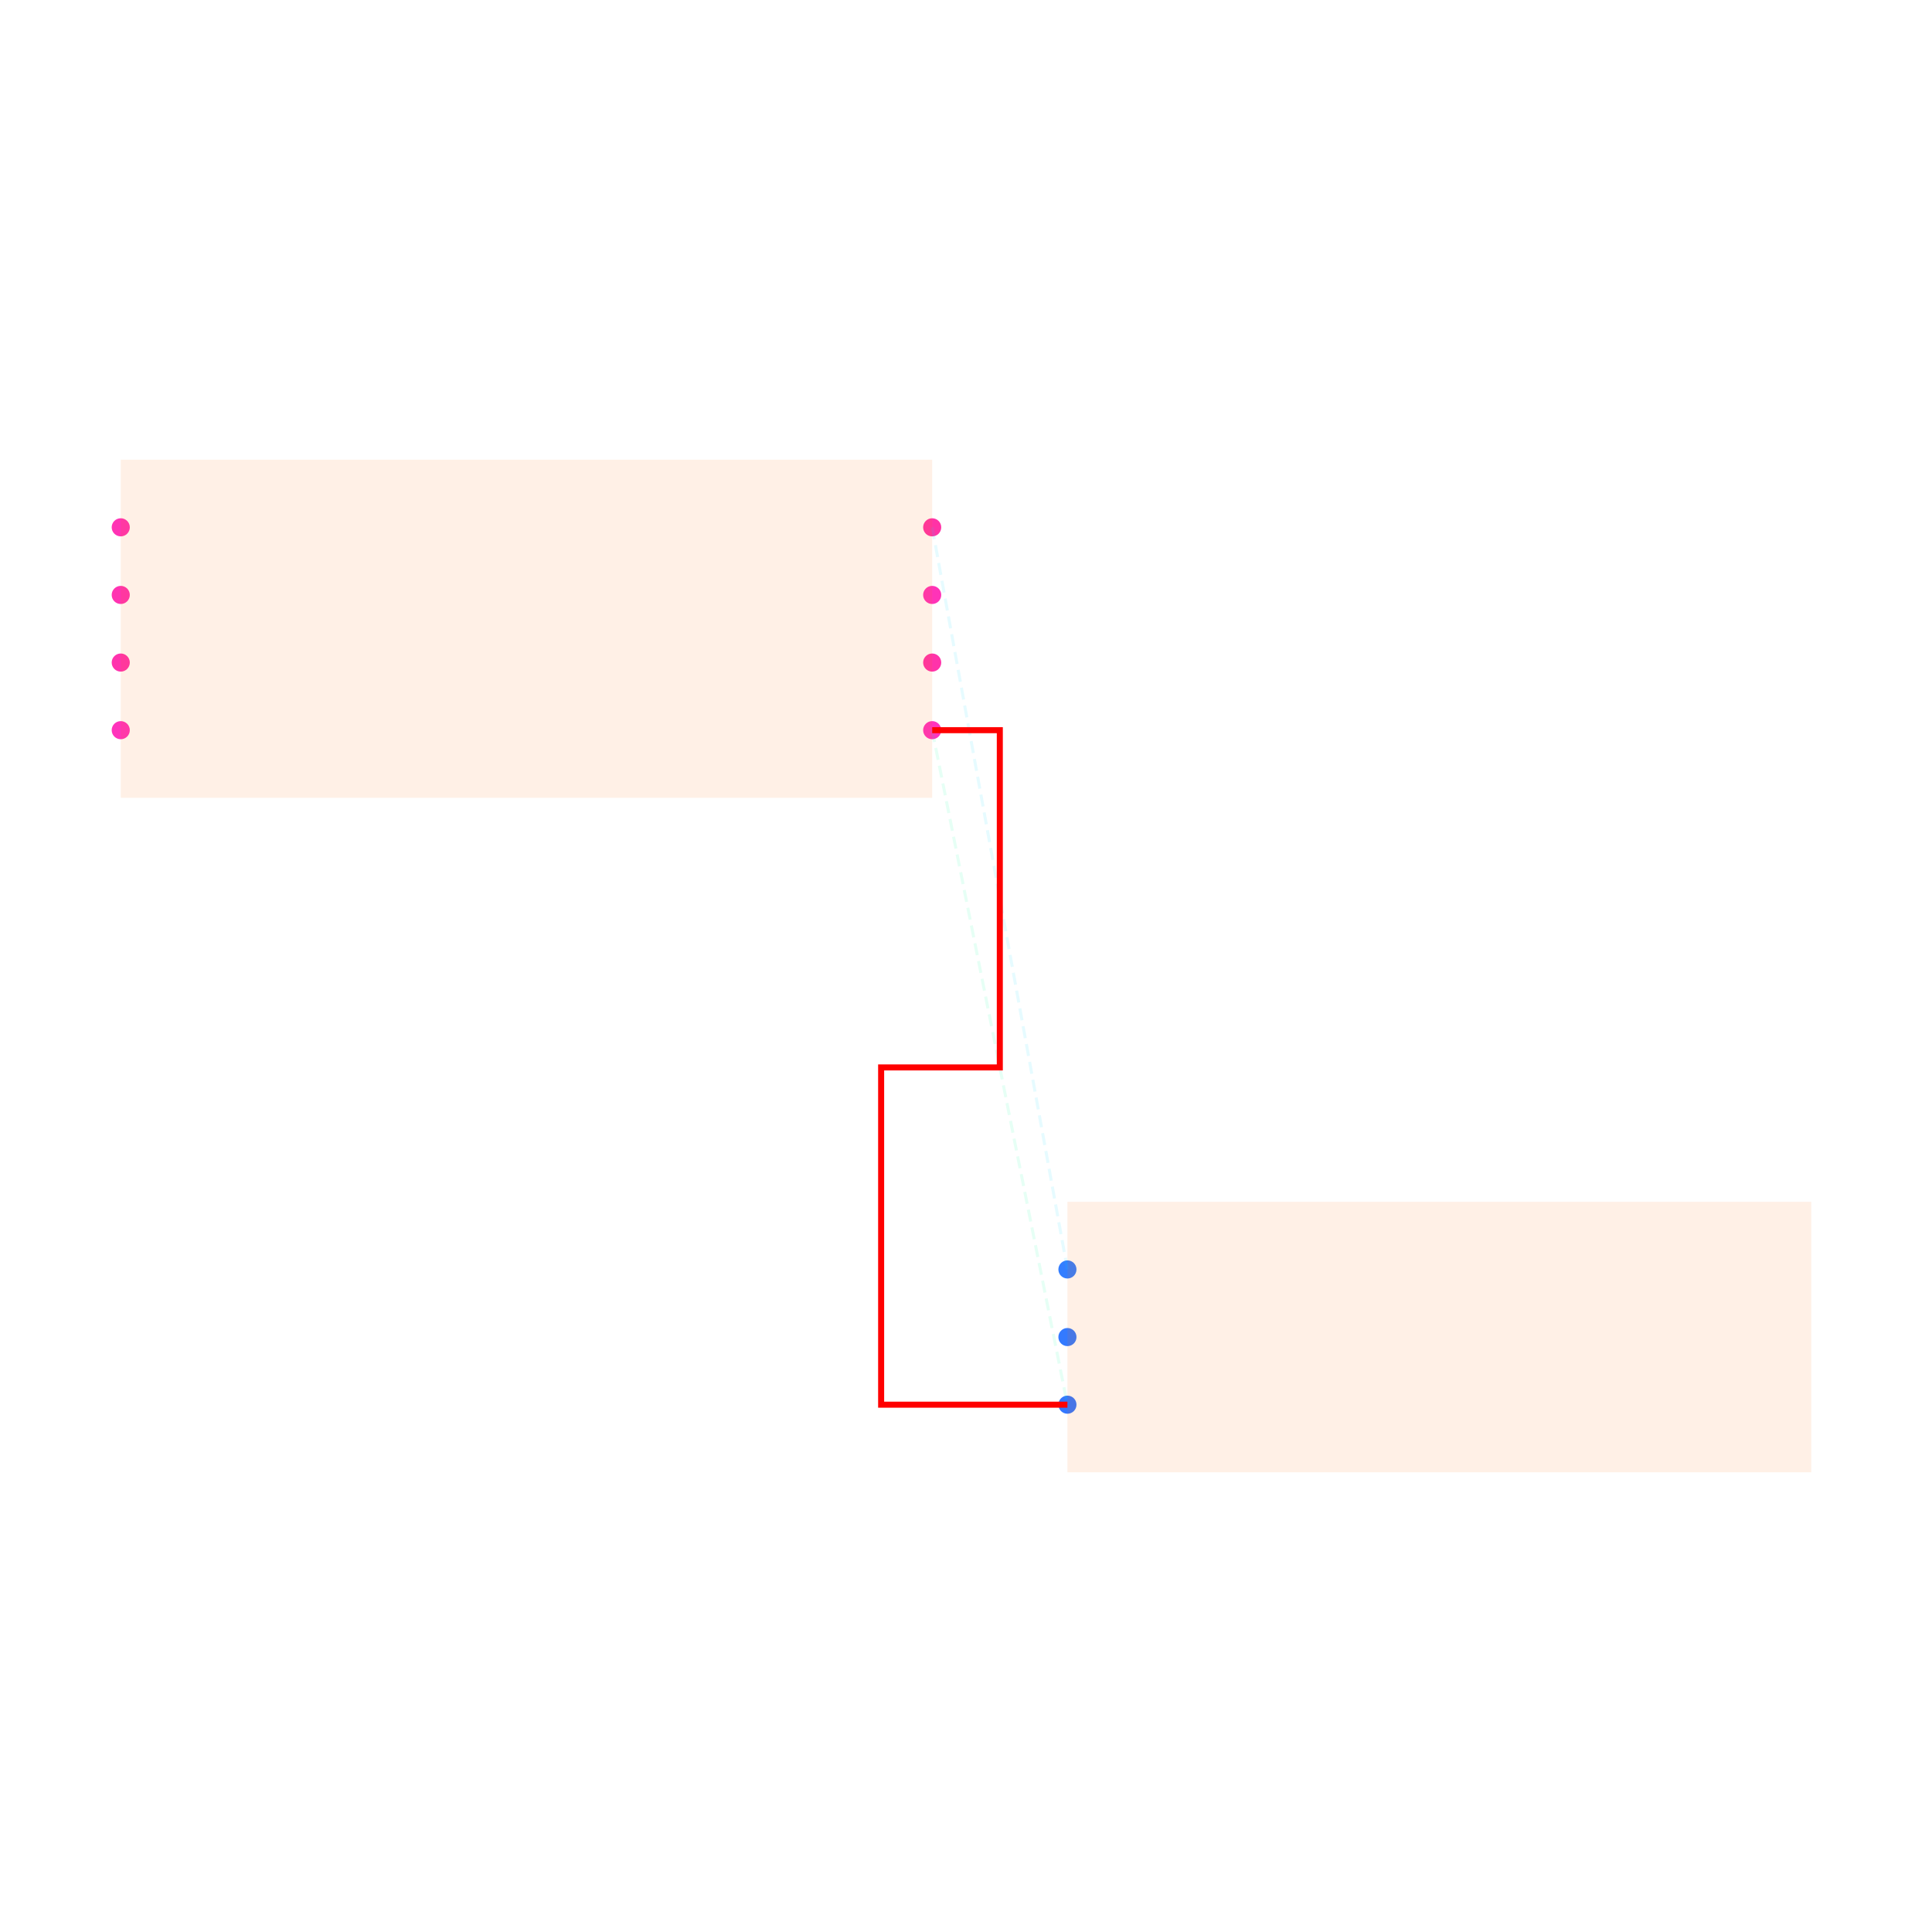
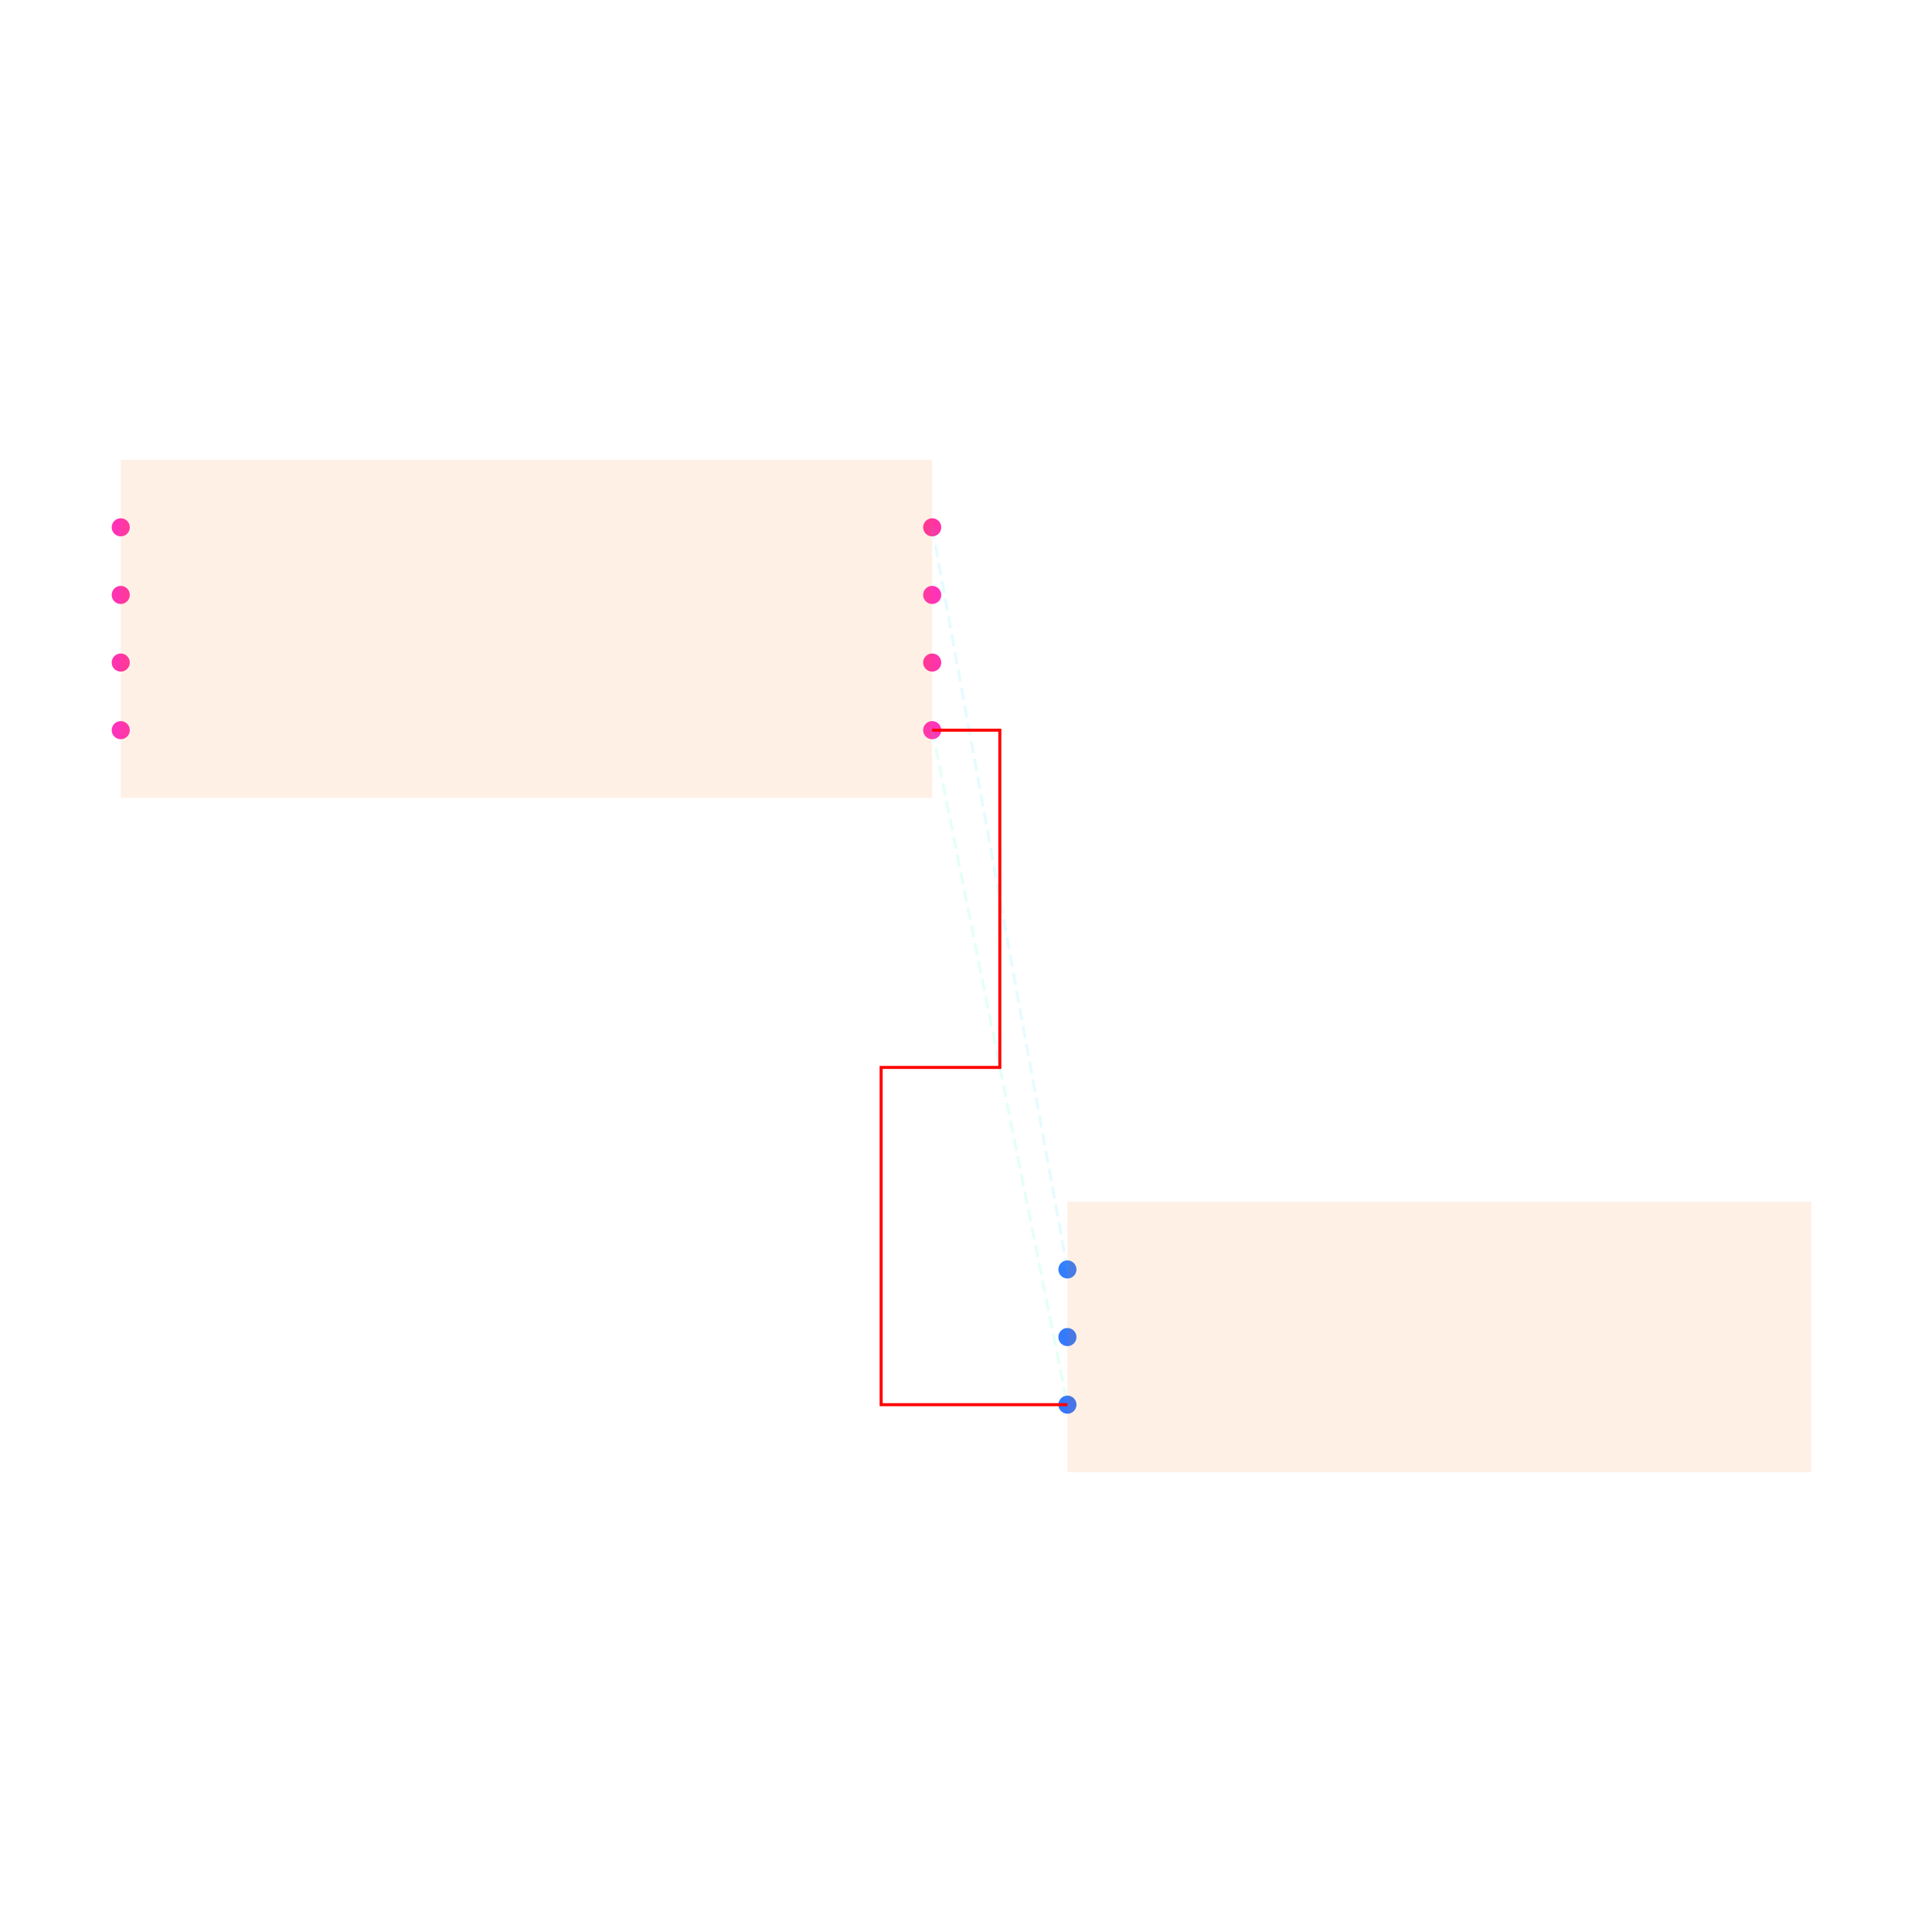
<svg xmlns="http://www.w3.org/2000/svg" width="640" height="640" viewBox="0 0 640 640">
  <rect width="100%" height="100%" fill="white" />
  <g>
    <circle data-type="point" data-label="U1.1 x+" data-x="1.2000000000000002" data-y="-0.30000000000000004" cx="308.8" cy="241.88" r="3" fill="hsl(319, 100%, 50%, 0.8)" />
  </g>
  <g>
    <circle data-type="point" data-label="U1.2 x-" data-x="-1.2000000000000002" data-y="-0.30000000000000004" cx="40" cy="241.88" r="3" fill="hsl(320, 100%, 50%, 0.8)" />
  </g>
  <g>
    <circle data-type="point" data-label="U1.3 x+" data-x="1.2000000000000002" data-y="0.09999999999999998" cx="308.8" cy="197.08" r="3" fill="hsl(321, 100%, 50%, 0.8)" />
  </g>
  <g>
    <circle data-type="point" data-label="U1.4 x-" data-x="-1.2000000000000002" data-y="0.30000000000000004" cx="40" cy="174.68" r="3" fill="hsl(322, 100%, 50%, 0.8)" />
  </g>
  <g>
    <circle data-type="point" data-label="U1.5 x-" data-x="-1.2000000000000002" data-y="0.10000000000000003" cx="40" cy="197.08" r="3" fill="hsl(323, 100%, 50%, 0.8)" />
  </g>
  <g>
    <circle data-type="point" data-label="U1.6 x-" data-x="-1.2000000000000002" data-y="-0.09999999999999998" cx="40" cy="219.48" r="3" fill="hsl(324, 100%, 50%, 0.8)" />
  </g>
  <g>
    <circle data-type="point" data-label="U1.7 x+" data-x="1.2000000000000002" data-y="-0.10000000000000003" cx="308.8" cy="219.48" r="3" fill="hsl(325, 100%, 50%, 0.8)" />
  </g>
  <g>
    <circle data-type="point" data-label="U1.8 x+" data-x="1.2000000000000002" data-y="0.30000000000000004" cx="308.8" cy="174.68" r="3" fill="hsl(326, 100%, 50%, 0.8)" />
  </g>
  <g>
    <circle data-type="point" data-label="J1.1 x-" data-x="1.6" data-y="-1.895" cx="353.6" cy="420.52" r="3" fill="hsl(218, 100%, 50%, 0.8)" />
  </g>
  <g>
    <circle data-type="point" data-label="J1.2 x-" data-x="1.6" data-y="-2.095" cx="353.6" cy="442.92" r="3" fill="hsl(219, 100%, 50%, 0.8)" />
  </g>
  <g>
    <circle data-type="point" data-label="J1.3 x-" data-x="1.6" data-y="-2.295" cx="353.6" cy="465.32" r="3" fill="hsl(220, 100%, 50%, 0.8)" />
  </g>
  <g>
    <polyline data-points="1.2000000000000002,-0.30000000000000004 1.6,-2.295" data-type="line" data-label="" points="308.8,241.88 353.6,465.32" fill="none" stroke="hsl(157, 100%, 50%, 0.1)" stroke-width="1" stroke-dasharray="4 2" />
  </g>
  <g>
    <polyline data-points="1.2000000000000002,0.30000000000000004 1.6,-1.895" data-type="line" data-label="" points="308.8,174.68 353.6,420.52" fill="none" stroke="hsl(190, 100%, 50%, 0.1)" stroke-width="1" stroke-dasharray="4 2" />
  </g>
  <g>
-     <polyline data-points="1.2000000000000002,-0.30000000000000004 1.4000000000000001,-0.30000000000000004 1.4000000000000001,-1.2975000000000003 1.049,-1.2975000000000003 1.049,-2.2950000000000004 1.6,-2.295" data-type="line" data-label="" points="308.8,241.88 331.2,241.88 331.2,353.6 291.888,353.6 291.888,465.32 353.6,465.32" fill="none" stroke="red" stroke-width="2" />
+     <polyline data-points="1.2000000000000002,-0.30000000000000004 1.4000000000000001,-0.30000000000000004 1.4000000000000001,-1.2975000000000003 1.049,-1.2975000000000003 1.049,-2.2950000000000004 1.6,-2.295" data-type="line" data-label="" points="308.8,241.88 331.2,241.88 331.2,353.6 291.888,353.6 291.888,465.32 353.6,465.32" fill="none" stroke="red" stroke-width="1" />
  </g>
  <g>
    <rect data-type="rect" data-label="schematic_component_0" data-x="0" data-y="0" x="40" y="152.28" width="268.8" height="112" fill="hsl(24, 100%, 50%, 0.1)" stroke="black" stroke-width="0.009" />
  </g>
  <g>
    <rect data-type="rect" data-label="schematic_component_1" data-x="2.7" data-y="-2.095" x="353.6" y="398.12" width="246.4" height="89.6" fill="hsl(24, 100%, 50%, 0.1)" stroke="black" stroke-width="0.009" />
  </g>
  <g id="crosshair" style="display: none">
    <line id="crosshair-h" y1="0" y2="640" stroke="#666" stroke-width="0.5" />
    <line id="crosshair-v" x1="0" x2="640" stroke="#666" stroke-width="0.5" />
    <text id="coordinates" font-family="monospace" font-size="12" fill="#666" />
  </g>
</svg>
